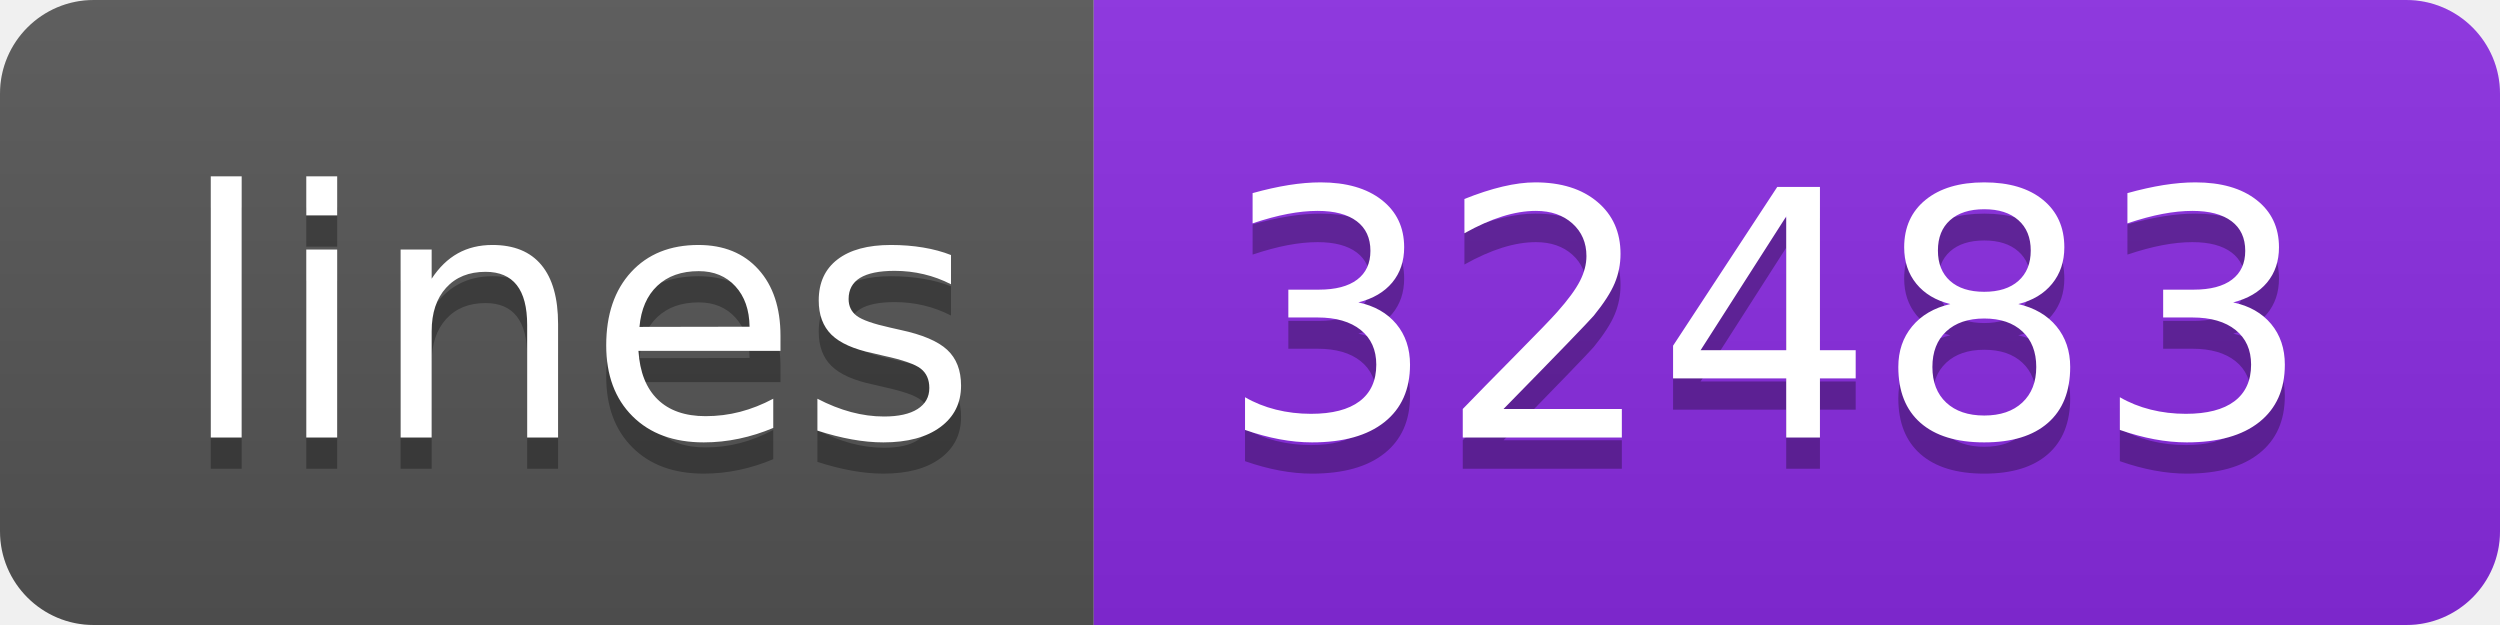
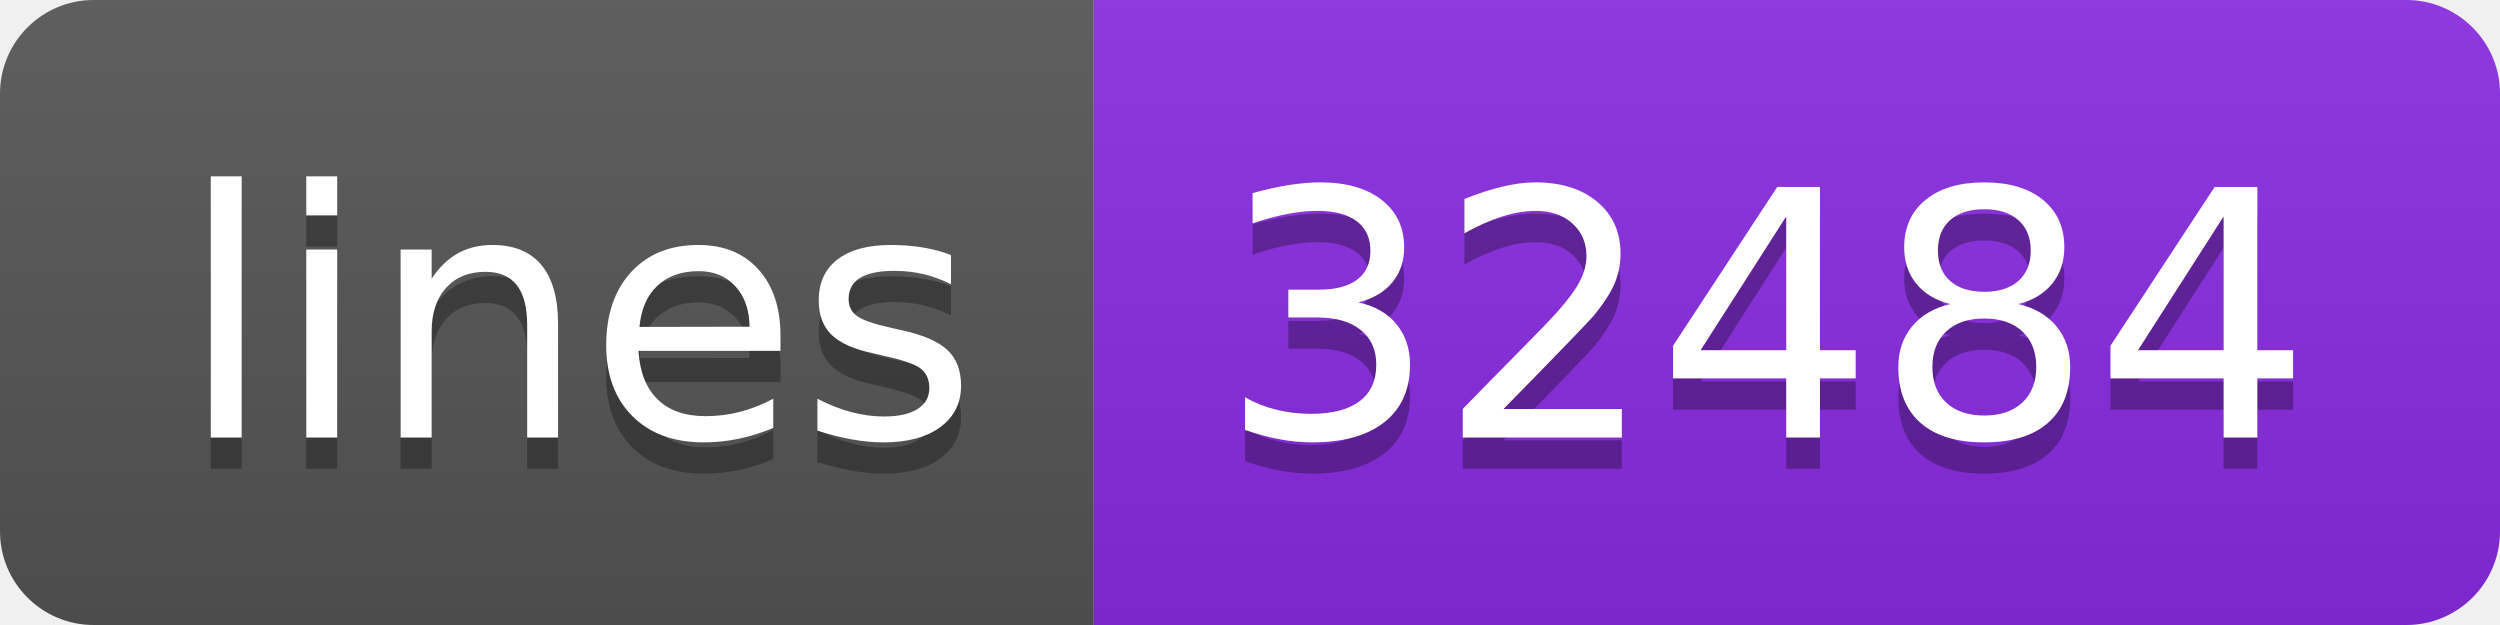
- <svg xmlns="http://www.w3.org/2000/svg" width="80" height="20" role="img" aria-label="lines: 32483">
+ <svg xmlns="http://www.w3.org/2000/svg" width="80" height="20" role="img" aria-label="lines: 32484">
  <linearGradient id="s" x2="0" y2="100%">
    <stop offset="0" stop-color="#bbb" stop-opacity=".1" />
    <stop offset="1" stop-opacity=".1" />
  </linearGradient>
  <clipPath id="r">
    <rect width="80" height="20" rx="3" fill="#fff" />
  </clipPath>
  <g clip-path="url(#r)">
    <rect width="35" height="20" fill="#555" />
    <rect x="35" width="45" height="20" fill="blueviolet" />
    <rect width="80" height="20" fill="url(#s)" />
  </g>
  <g fill="#fff" text-anchor="middle" font-family="Verdana,Geneva,DejaVu Sans,sans-serif" text-rendering="geometricPrecision" font-size="110">
    <text aria-hidden="true" x="185" y="150" fill="#010101" fill-opacity=".3" transform="scale(.1)" textLength="250">lines</text>
    <text x="185" y="140" transform="scale(.1)" fill="#fff" textLength="250">lines</text>
-     <text aria-hidden="true" x="565" y="150" fill="#010101" fill-opacity=".3" transform="scale(.1)" textLength="350">32483</text>
-     <text x="565" y="140" transform="scale(.1)" fill="#fff" textLength="350">32483</text>
+     <text aria-hidden="true" x="565" y="150" fill="#010101" fill-opacity=".3" transform="scale(.1)" textLength="350">32484</text>
+     <text x="565" y="140" transform="scale(.1)" fill="#fff" textLength="350">32484</text>
  </g>
</svg>
